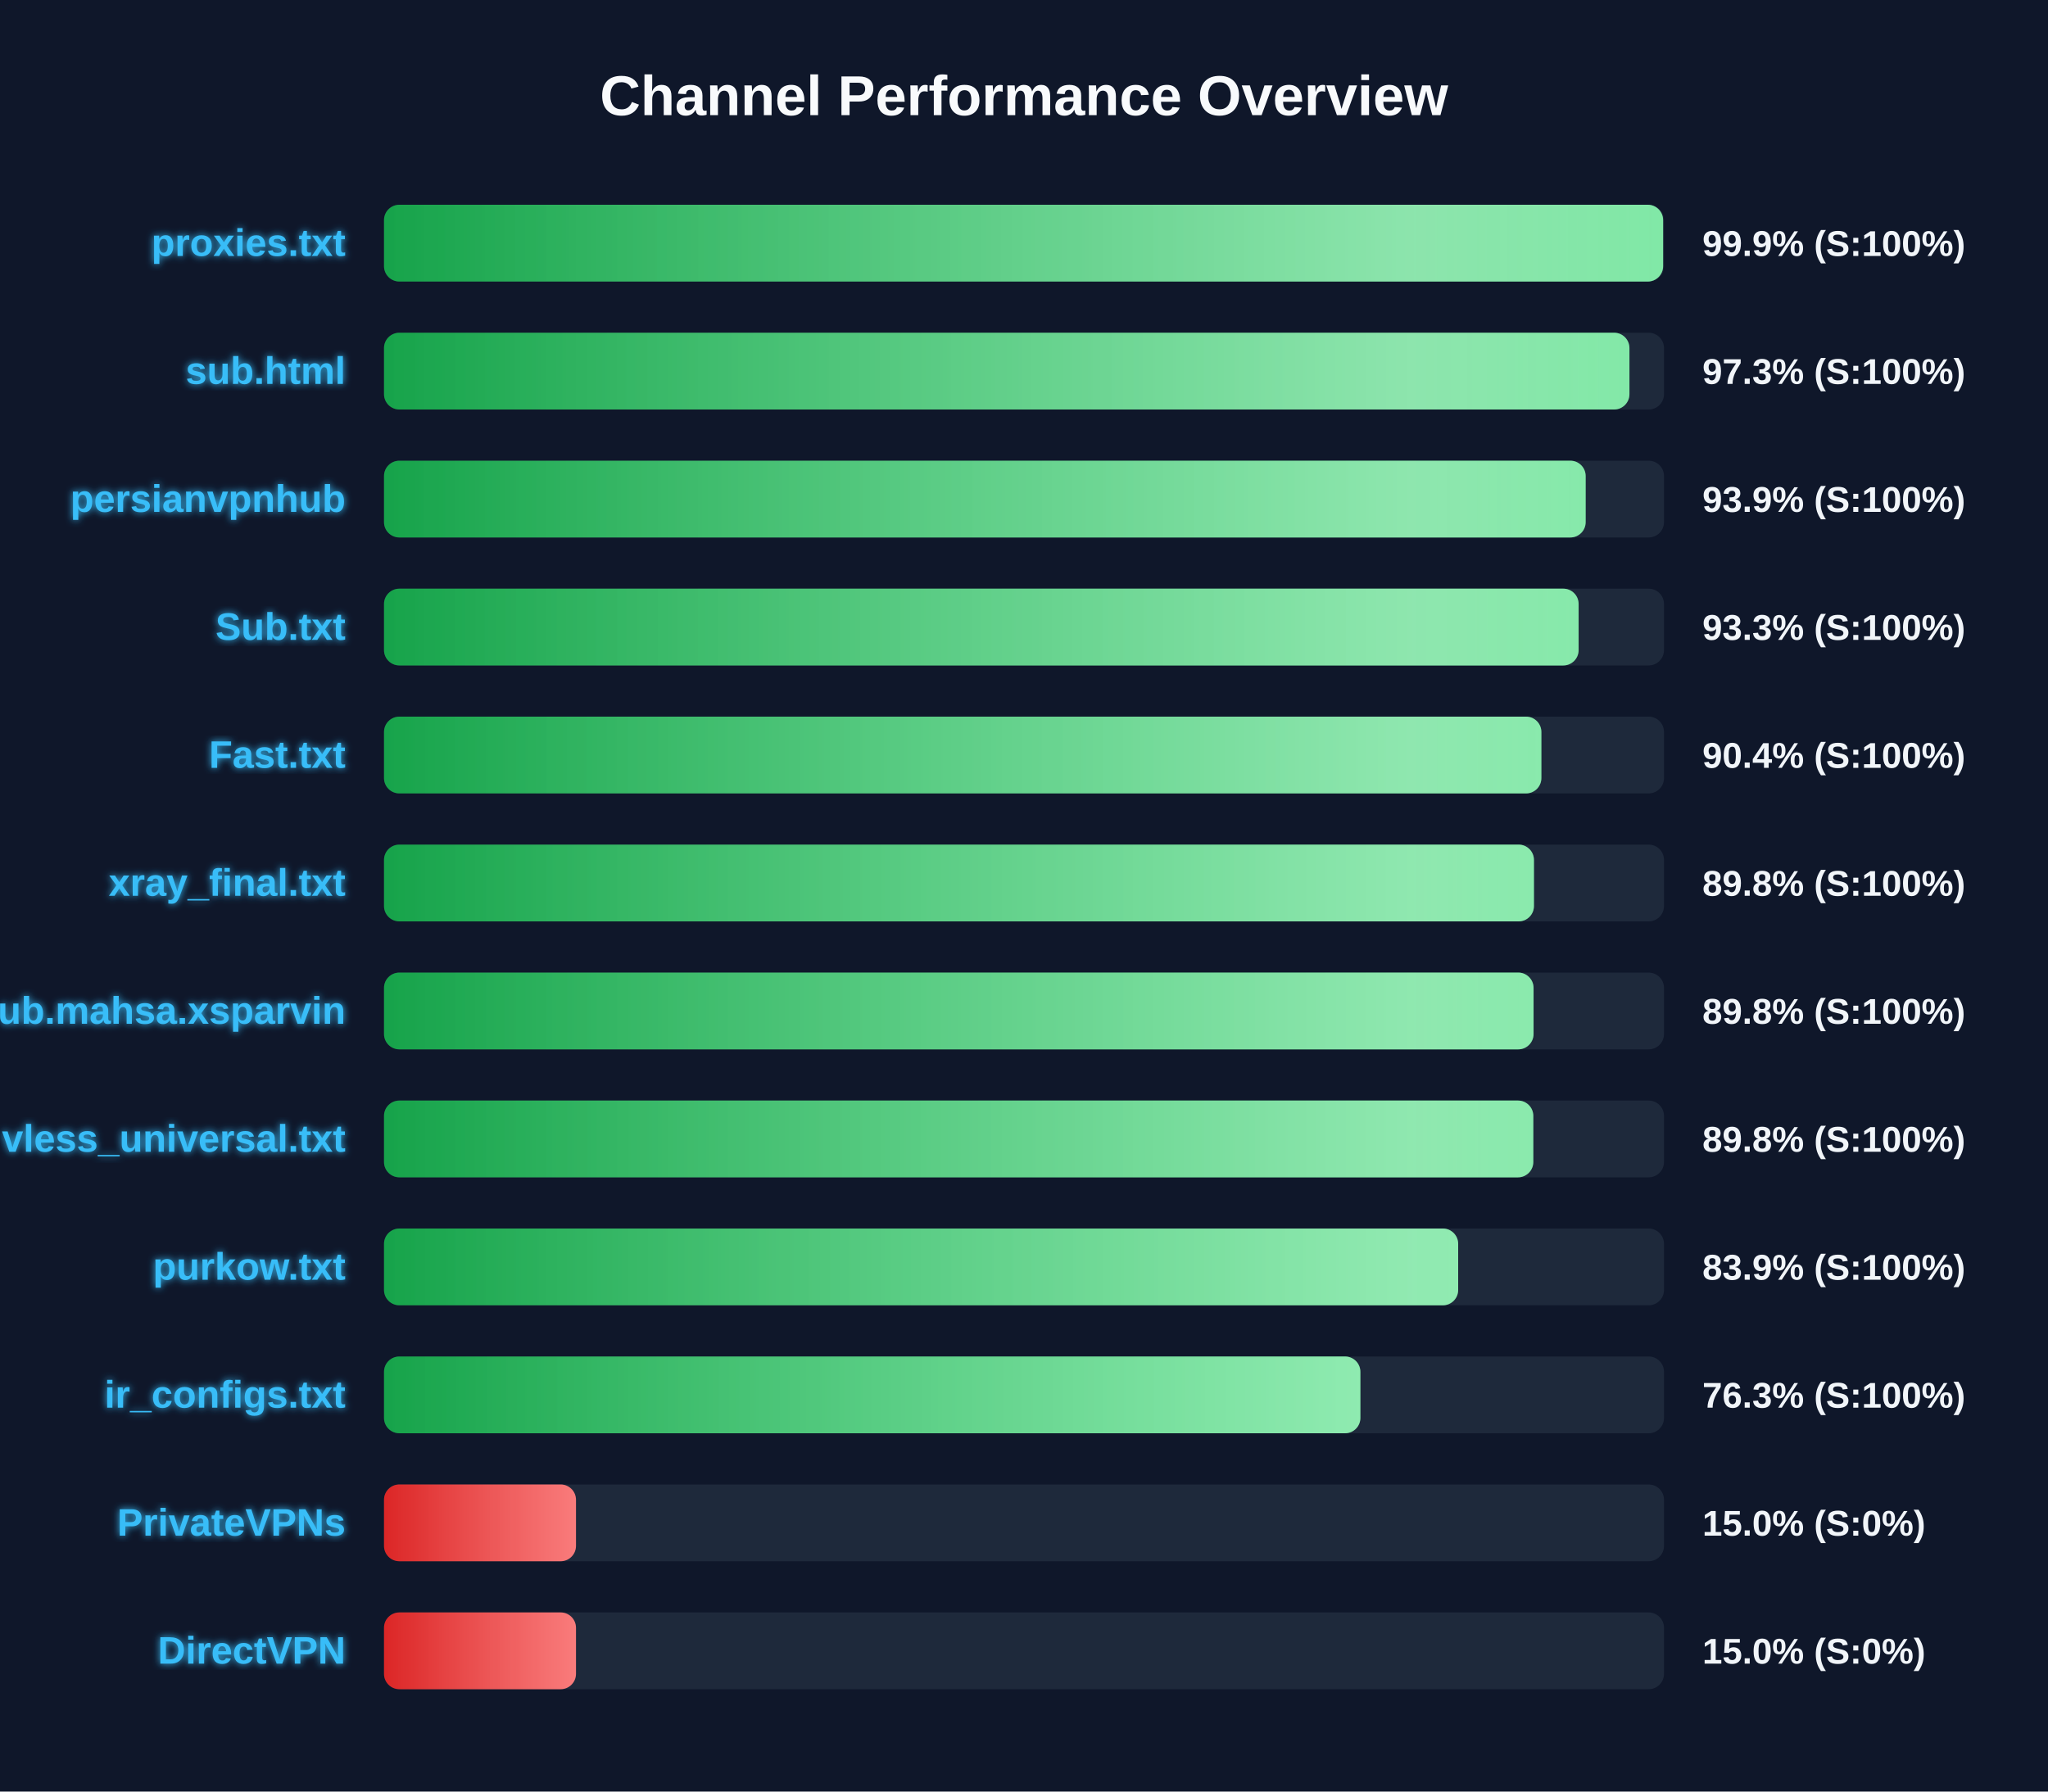
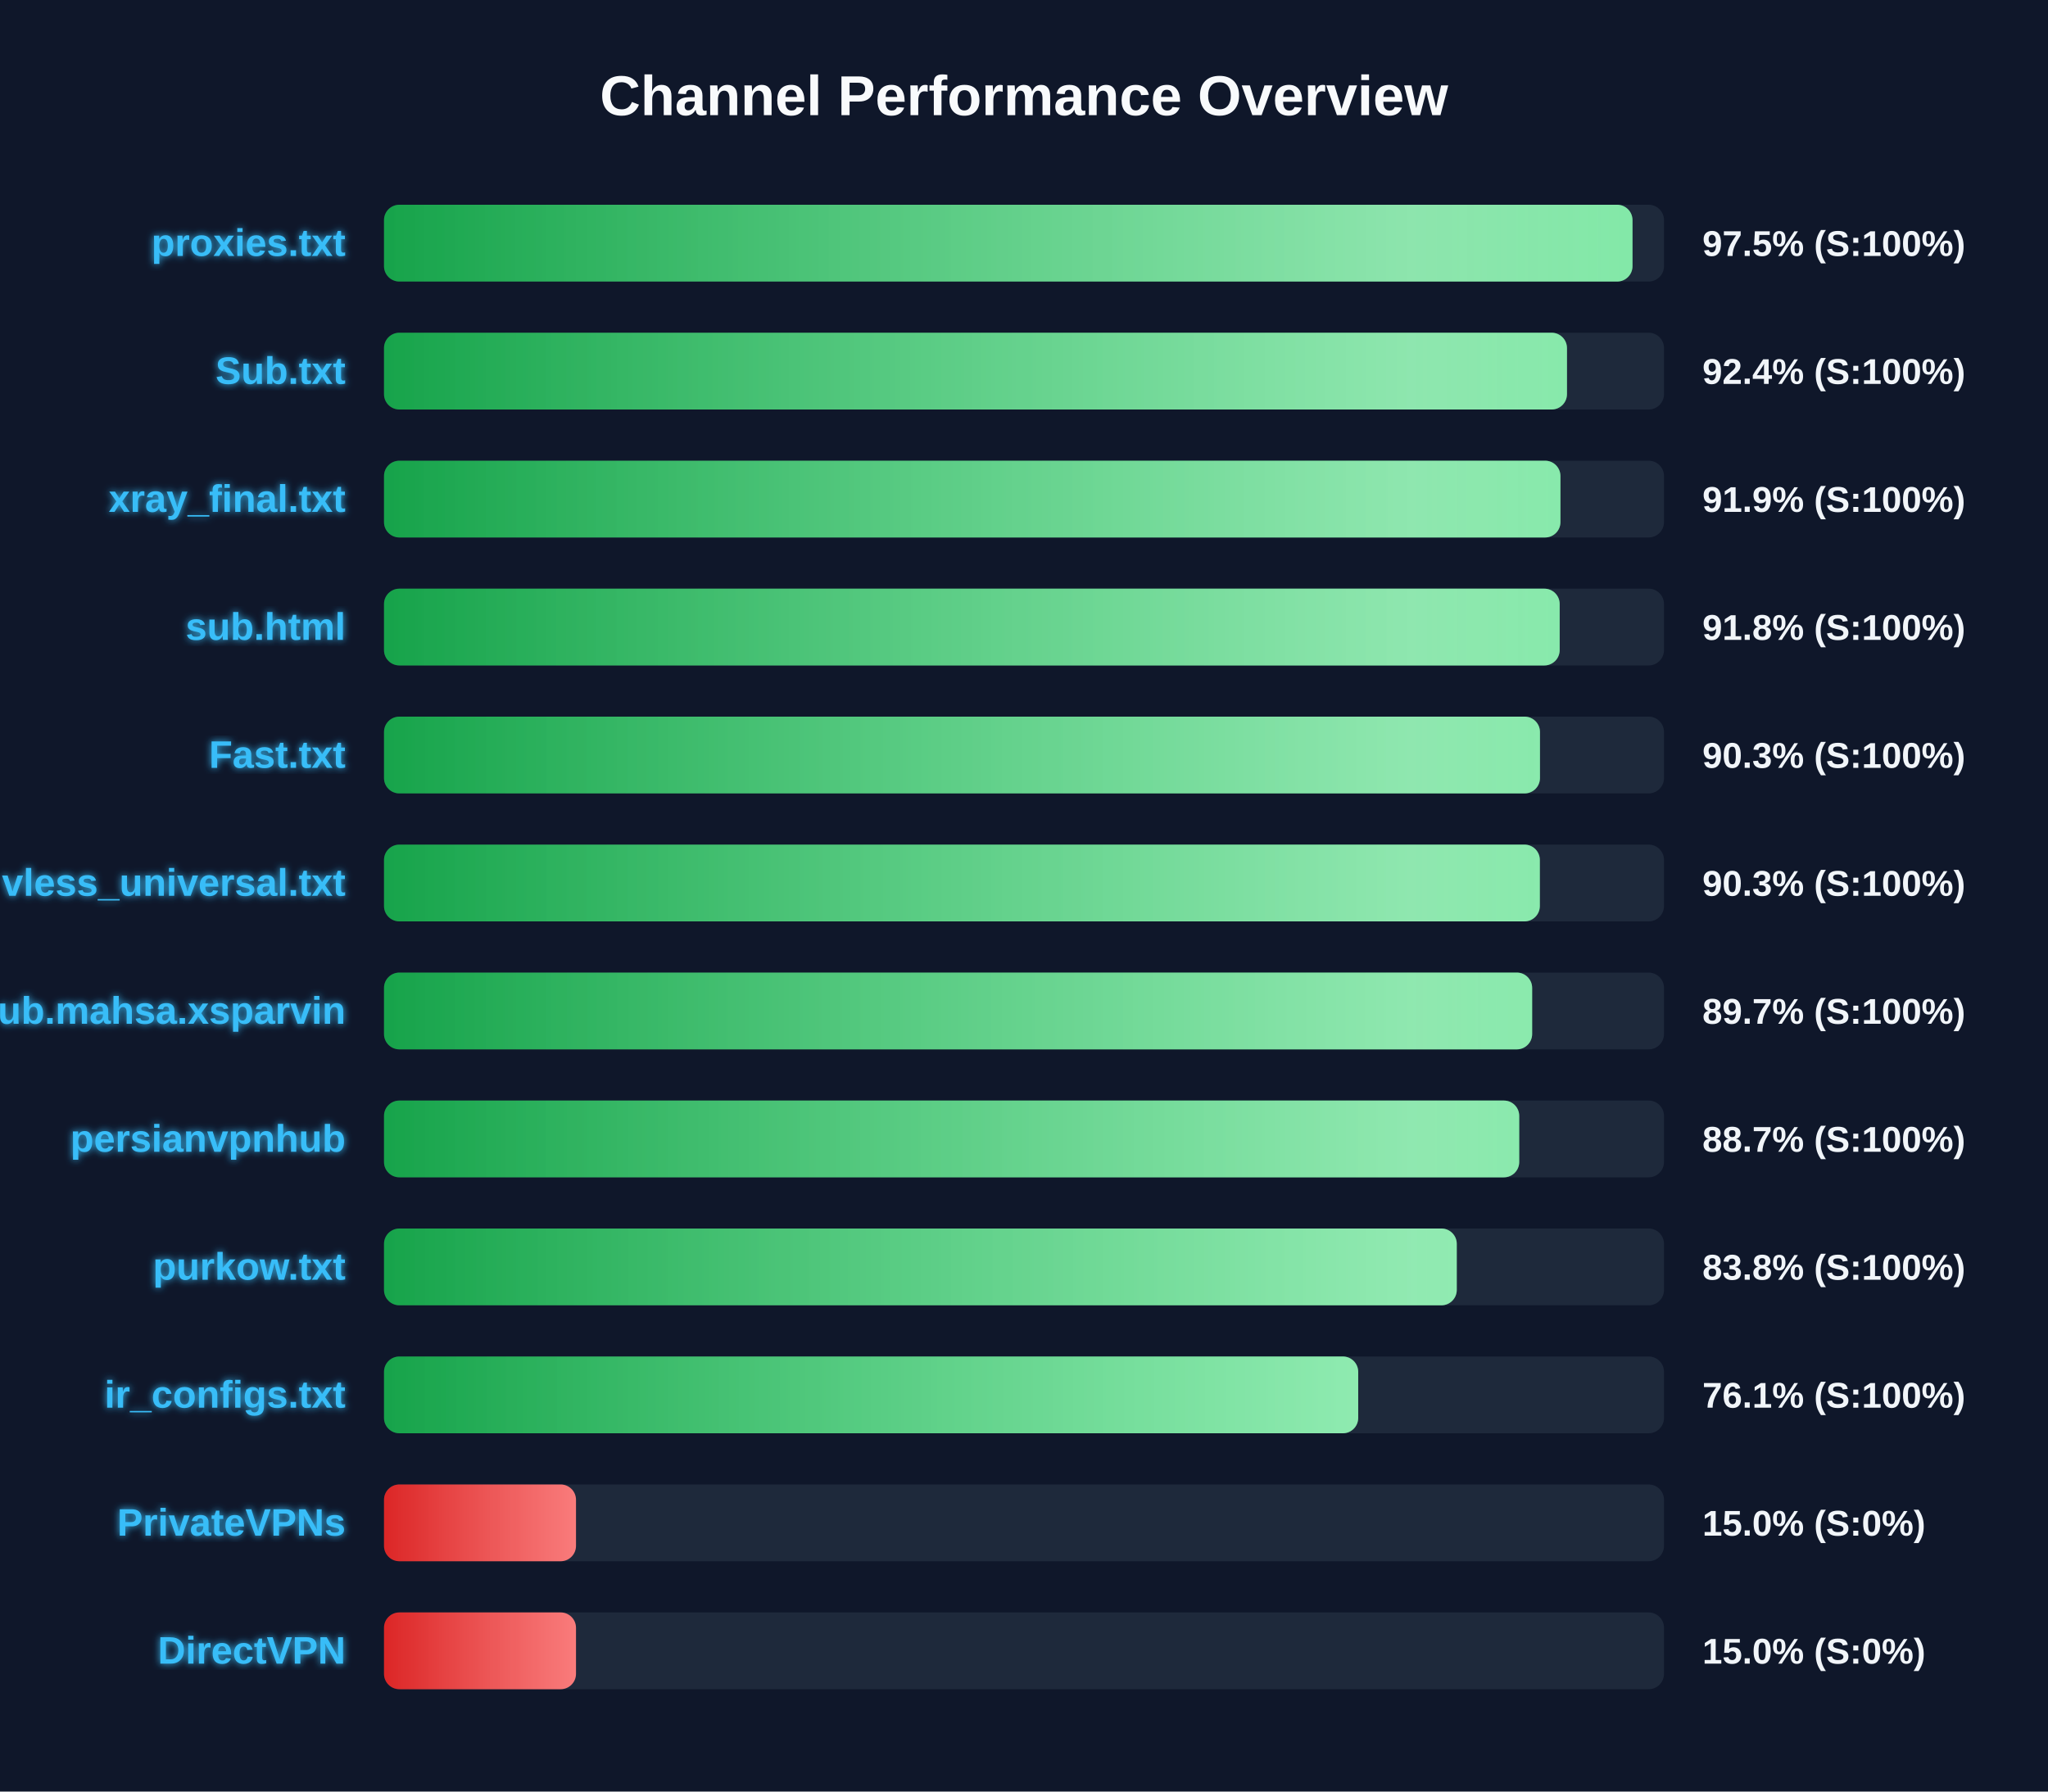
<svg xmlns="http://www.w3.org/2000/svg" width="800" height="700" version="1.1">
  <defs>
    <linearGradient id="grad-green" x1="0%" y1="0%" x2="100%" y2="0%">
      <stop offset="0%" stop-color="#16a34a" />
      <stop offset="100%" stop-color="#4ade80" />
    </linearGradient>
    <linearGradient id="grad-yellow" x1="0%" y1="0%" x2="100%" y2="0%">
      <stop offset="0%" stop-color="#ca8a04" />
      <stop offset="100%" stop-color="#fde047" />
    </linearGradient>
    <linearGradient id="grad-red" x1="0%" y1="0%" x2="100%" y2="0%">
      <stop offset="0%" stop-color="#dc2626" />
      <stop offset="100%" stop-color="#f87171" />
    </linearGradient>
    <linearGradient id="shimmer" x1="0%" y1="0%" x2="100%" y2="0%">
      <stop offset="0%" stop-color="rgba(255,255,255,0)" />
      <stop offset="50%" stop-color="rgba(255,255,255,0.4)" />
      <stop offset="100%" stop-color="rgba(255,255,255,0)" />
    </linearGradient>
    <filter id="glow" x="-20%" y="-20%" width="140%" height="140%">
      <feGaussianBlur stdDeviation="1.5" result="blur" />
      <feComposite in="SourceGraphic" in2="blur" operator="over" />
    </filter>
  </defs>
  <style>
        .bg-rect { fill: #0f172a; }
        .title { font: bold 22px 'Segoe UI', Arial, sans-serif; fill: #f8fafc; }
        .row { font: bold 15px 'Segoe UI', Arial, sans-serif; fill: #38bdf8; filter: url(#glow); }
        .score { font: bold 14px 'Segoe UI', Arial, sans-serif; fill: #f1f5f9; }
        @keyframes shimmer-anim {
            0% { transform: translateX(-100%); }
            100% { transform: translateX(200%); }
        }
        .shimmer-rect {
            animation: shimmer-anim 2.5s infinite linear;
        }
    </style>
  <rect width="100%" height="100%" class="bg-rect" />
  <text x="400" y="45" text-anchor="middle" class="title">Channel Performance Overview</text>
  <rect x="150" y="80" width="500" height="30" fill="#1e293b" rx="6" />
  <clipPath id="clip-0">
-     <rect x="150" y="80" width="499.65" height="30" rx="6" />
+     <rect x="150" y="80" width="487.7" height="30" rx="6" />
  </clipPath>
-   <rect x="150" y="80" width="499.65" height="30" fill="url(#grad-green)" rx="6" />
+   <rect x="150" y="80" width="487.7" height="30" fill="url(#grad-green)" rx="6" />
  <g clip-path="url(#clip-0)">
    <rect x="150" y="80" width="100%" height="30" fill="url(#shimmer)" class="shimmer-rect" />
  </g>
  <text x="135" y="100" text-anchor="end" class="row">proxies.txt</text>
-   <text x="665" y="100" text-anchor="start" class="score">99.9% (S:100%)</text>
+   <text x="665" y="100" text-anchor="start" class="score">97.5% (S:100%)</text>
  <rect x="150" y="130" width="500" height="30" fill="#1e293b" rx="6" />
  <clipPath id="clip-1">
-     <rect x="150" y="130" width="486.5" height="30" rx="6" />
+     <rect x="150" y="130" width="462.1" height="30" rx="6" />
  </clipPath>
-   <rect x="150" y="130" width="486.5" height="30" fill="url(#grad-green)" rx="6" />
+   <rect x="150" y="130" width="462.1" height="30" fill="url(#grad-green)" rx="6" />
  <g clip-path="url(#clip-1)">
    <rect x="150" y="130" width="100%" height="30" fill="url(#shimmer)" class="shimmer-rect" />
  </g>
-   <text x="135" y="150" text-anchor="end" class="row">sub.html</text>
-   <text x="665" y="150" text-anchor="start" class="score">97.3% (S:100%)</text>
+   <text x="135" y="150" text-anchor="end" class="row">Sub.txt</text>
+   <text x="665" y="150" text-anchor="start" class="score">92.4% (S:100%)</text>
  <rect x="150" y="180" width="500" height="30" fill="#1e293b" rx="6" />
  <clipPath id="clip-2">
-     <rect x="150" y="180" width="469.4" height="30" rx="6" />
+     <rect x="150" y="180" width="459.55" height="30" rx="6" />
  </clipPath>
-   <rect x="150" y="180" width="469.4" height="30" fill="url(#grad-green)" rx="6" />
+   <rect x="150" y="180" width="459.55" height="30" fill="url(#grad-green)" rx="6" />
  <g clip-path="url(#clip-2)">
    <rect x="150" y="180" width="100%" height="30" fill="url(#shimmer)" class="shimmer-rect" />
  </g>
-   <text x="135" y="200" text-anchor="end" class="row">persianvpnhub</text>
-   <text x="665" y="200" text-anchor="start" class="score">93.9% (S:100%)</text>
+   <text x="135" y="200" text-anchor="end" class="row">xray_final.txt</text>
+   <text x="665" y="200" text-anchor="start" class="score">91.9% (S:100%)</text>
  <rect x="150" y="230" width="500" height="30" fill="#1e293b" rx="6" />
  <clipPath id="clip-3">
-     <rect x="150" y="230" width="466.65" height="30" rx="6" />
+     <rect x="150" y="230" width="459.25" height="30" rx="6" />
  </clipPath>
-   <rect x="150" y="230" width="466.65" height="30" fill="url(#grad-green)" rx="6" />
+   <rect x="150" y="230" width="459.25" height="30" fill="url(#grad-green)" rx="6" />
  <g clip-path="url(#clip-3)">
    <rect x="150" y="230" width="100%" height="30" fill="url(#shimmer)" class="shimmer-rect" />
  </g>
-   <text x="135" y="250" text-anchor="end" class="row">Sub.txt</text>
-   <text x="665" y="250" text-anchor="start" class="score">93.3% (S:100%)</text>
+   <text x="135" y="250" text-anchor="end" class="row">sub.html</text>
+   <text x="665" y="250" text-anchor="start" class="score">91.8% (S:100%)</text>
  <rect x="150" y="280" width="500" height="30" fill="#1e293b" rx="6" />
  <clipPath id="clip-4">
-     <rect x="150" y="280" width="452.1" height="30" rx="6" />
+     <rect x="150" y="280" width="451.55" height="30" rx="6" />
  </clipPath>
-   <rect x="150" y="280" width="452.1" height="30" fill="url(#grad-green)" rx="6" />
+   <rect x="150" y="280" width="451.55" height="30" fill="url(#grad-green)" rx="6" />
  <g clip-path="url(#clip-4)">
    <rect x="150" y="280" width="100%" height="30" fill="url(#shimmer)" class="shimmer-rect" />
  </g>
  <text x="135" y="300" text-anchor="end" class="row">Fast.txt</text>
-   <text x="665" y="300" text-anchor="start" class="score">90.4% (S:100%)</text>
+   <text x="665" y="300" text-anchor="start" class="score">90.3% (S:100%)</text>
  <rect x="150" y="330" width="500" height="30" fill="#1e293b" rx="6" />
  <clipPath id="clip-5">
-     <rect x="150" y="330" width="449.2" height="30" rx="6" />
+     <rect x="150" y="330" width="451.5" height="30" rx="6" />
  </clipPath>
-   <rect x="150" y="330" width="449.2" height="30" fill="url(#grad-green)" rx="6" />
+   <rect x="150" y="330" width="451.5" height="30" fill="url(#grad-green)" rx="6" />
  <g clip-path="url(#clip-5)">
    <rect x="150" y="330" width="100%" height="30" fill="url(#shimmer)" class="shimmer-rect" />
  </g>
-   <text x="135" y="350" text-anchor="end" class="row">xray_final.txt</text>
-   <text x="665" y="350" text-anchor="start" class="score">89.8% (S:100%)</text>
+   <text x="135" y="350" text-anchor="end" class="row">vless_universal.txt</text>
+   <text x="665" y="350" text-anchor="start" class="score">90.3% (S:100%)</text>
  <rect x="150" y="380" width="500" height="30" fill="#1e293b" rx="6" />
  <clipPath id="clip-6">
-     <rect x="150" y="380" width="449.05" height="30" rx="6" />
+     <rect x="150" y="380" width="448.5" height="30" rx="6" />
  </clipPath>
-   <rect x="150" y="380" width="449.05" height="30" fill="url(#grad-green)" rx="6" />
+   <rect x="150" y="380" width="448.5" height="30" fill="url(#grad-green)" rx="6" />
  <g clip-path="url(#clip-6)">
    <rect x="150" y="380" width="100%" height="30" fill="url(#shimmer)" class="shimmer-rect" />
  </g>
  <text x="135" y="400" text-anchor="end" class="row">Sub.mahsa.xsparvin</text>
-   <text x="665" y="400" text-anchor="start" class="score">89.8% (S:100%)</text>
+   <text x="665" y="400" text-anchor="start" class="score">89.7% (S:100%)</text>
  <rect x="150" y="430" width="500" height="30" fill="#1e293b" rx="6" />
  <clipPath id="clip-7">
-     <rect x="150" y="430" width="448.95" height="30" rx="6" />
+     <rect x="150" y="430" width="443.45" height="30" rx="6" />
  </clipPath>
-   <rect x="150" y="430" width="448.95" height="30" fill="url(#grad-green)" rx="6" />
+   <rect x="150" y="430" width="443.45" height="30" fill="url(#grad-green)" rx="6" />
  <g clip-path="url(#clip-7)">
    <rect x="150" y="430" width="100%" height="30" fill="url(#shimmer)" class="shimmer-rect" />
  </g>
-   <text x="135" y="450" text-anchor="end" class="row">vless_universal.txt</text>
-   <text x="665" y="450" text-anchor="start" class="score">89.8% (S:100%)</text>
+   <text x="135" y="450" text-anchor="end" class="row">persianvpnhub</text>
+   <text x="665" y="450" text-anchor="start" class="score">88.7% (S:100%)</text>
  <rect x="150" y="480" width="500" height="30" fill="#1e293b" rx="6" />
  <clipPath id="clip-8">
-     <rect x="150" y="480" width="419.6" height="30" rx="6" />
+     <rect x="150" y="480" width="419.05" height="30" rx="6" />
  </clipPath>
-   <rect x="150" y="480" width="419.6" height="30" fill="url(#grad-green)" rx="6" />
+   <rect x="150" y="480" width="419.05" height="30" fill="url(#grad-green)" rx="6" />
  <g clip-path="url(#clip-8)">
    <rect x="150" y="480" width="100%" height="30" fill="url(#shimmer)" class="shimmer-rect" />
  </g>
  <text x="135" y="500" text-anchor="end" class="row">purkow.txt</text>
-   <text x="665" y="500" text-anchor="start" class="score">83.9% (S:100%)</text>
+   <text x="665" y="500" text-anchor="start" class="score">83.8% (S:100%)</text>
  <rect x="150" y="530" width="500" height="30" fill="#1e293b" rx="6" />
  <clipPath id="clip-9">
-     <rect x="150" y="530" width="381.4" height="30" rx="6" />
+     <rect x="150" y="530" width="380.55" height="30" rx="6" />
  </clipPath>
-   <rect x="150" y="530" width="381.4" height="30" fill="url(#grad-green)" rx="6" />
+   <rect x="150" y="530" width="380.55" height="30" fill="url(#grad-green)" rx="6" />
  <g clip-path="url(#clip-9)">
    <rect x="150" y="530" width="100%" height="30" fill="url(#shimmer)" class="shimmer-rect" />
  </g>
  <text x="135" y="550" text-anchor="end" class="row">ir_configs.txt</text>
-   <text x="665" y="550" text-anchor="start" class="score">76.3% (S:100%)</text>
+   <text x="665" y="550" text-anchor="start" class="score">76.1% (S:100%)</text>
  <rect x="150" y="580" width="500" height="30" fill="#1e293b" rx="6" />
  <clipPath id="clip-10">
    <rect x="150" y="580" width="75.0" height="30" rx="6" />
  </clipPath>
  <rect x="150" y="580" width="75.0" height="30" fill="url(#grad-red)" rx="6" />
  <g clip-path="url(#clip-10)">
    <rect x="150" y="580" width="100%" height="30" fill="url(#shimmer)" class="shimmer-rect" />
  </g>
  <text x="135" y="600" text-anchor="end" class="row">PrivateVPNs</text>
  <text x="665" y="600" text-anchor="start" class="score">15.0% (S:0%)</text>
  <rect x="150" y="630" width="500" height="30" fill="#1e293b" rx="6" />
  <clipPath id="clip-11">
    <rect x="150" y="630" width="75.0" height="30" rx="6" />
  </clipPath>
  <rect x="150" y="630" width="75.0" height="30" fill="url(#grad-red)" rx="6" />
  <g clip-path="url(#clip-11)">
    <rect x="150" y="630" width="100%" height="30" fill="url(#shimmer)" class="shimmer-rect" />
  </g>
  <text x="135" y="650" text-anchor="end" class="row">DirectVPN</text>
  <text x="665" y="650" text-anchor="start" class="score">15.0% (S:0%)</text>
</svg>
